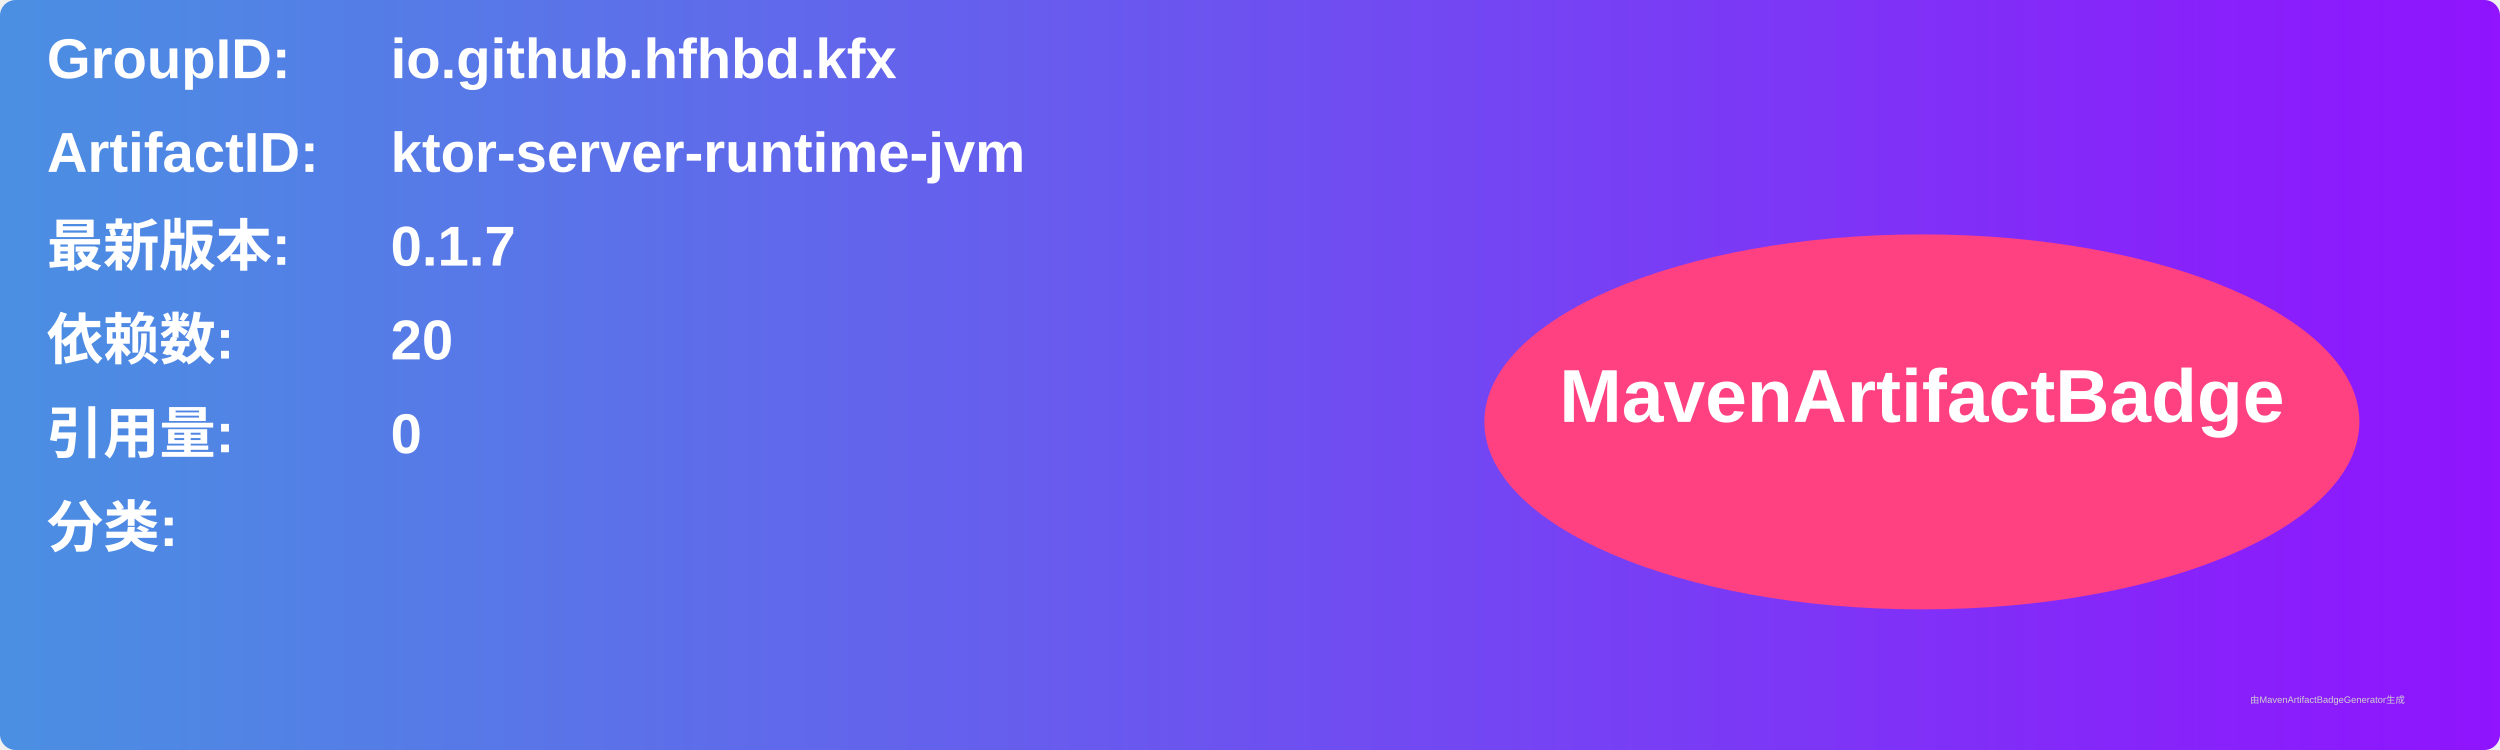
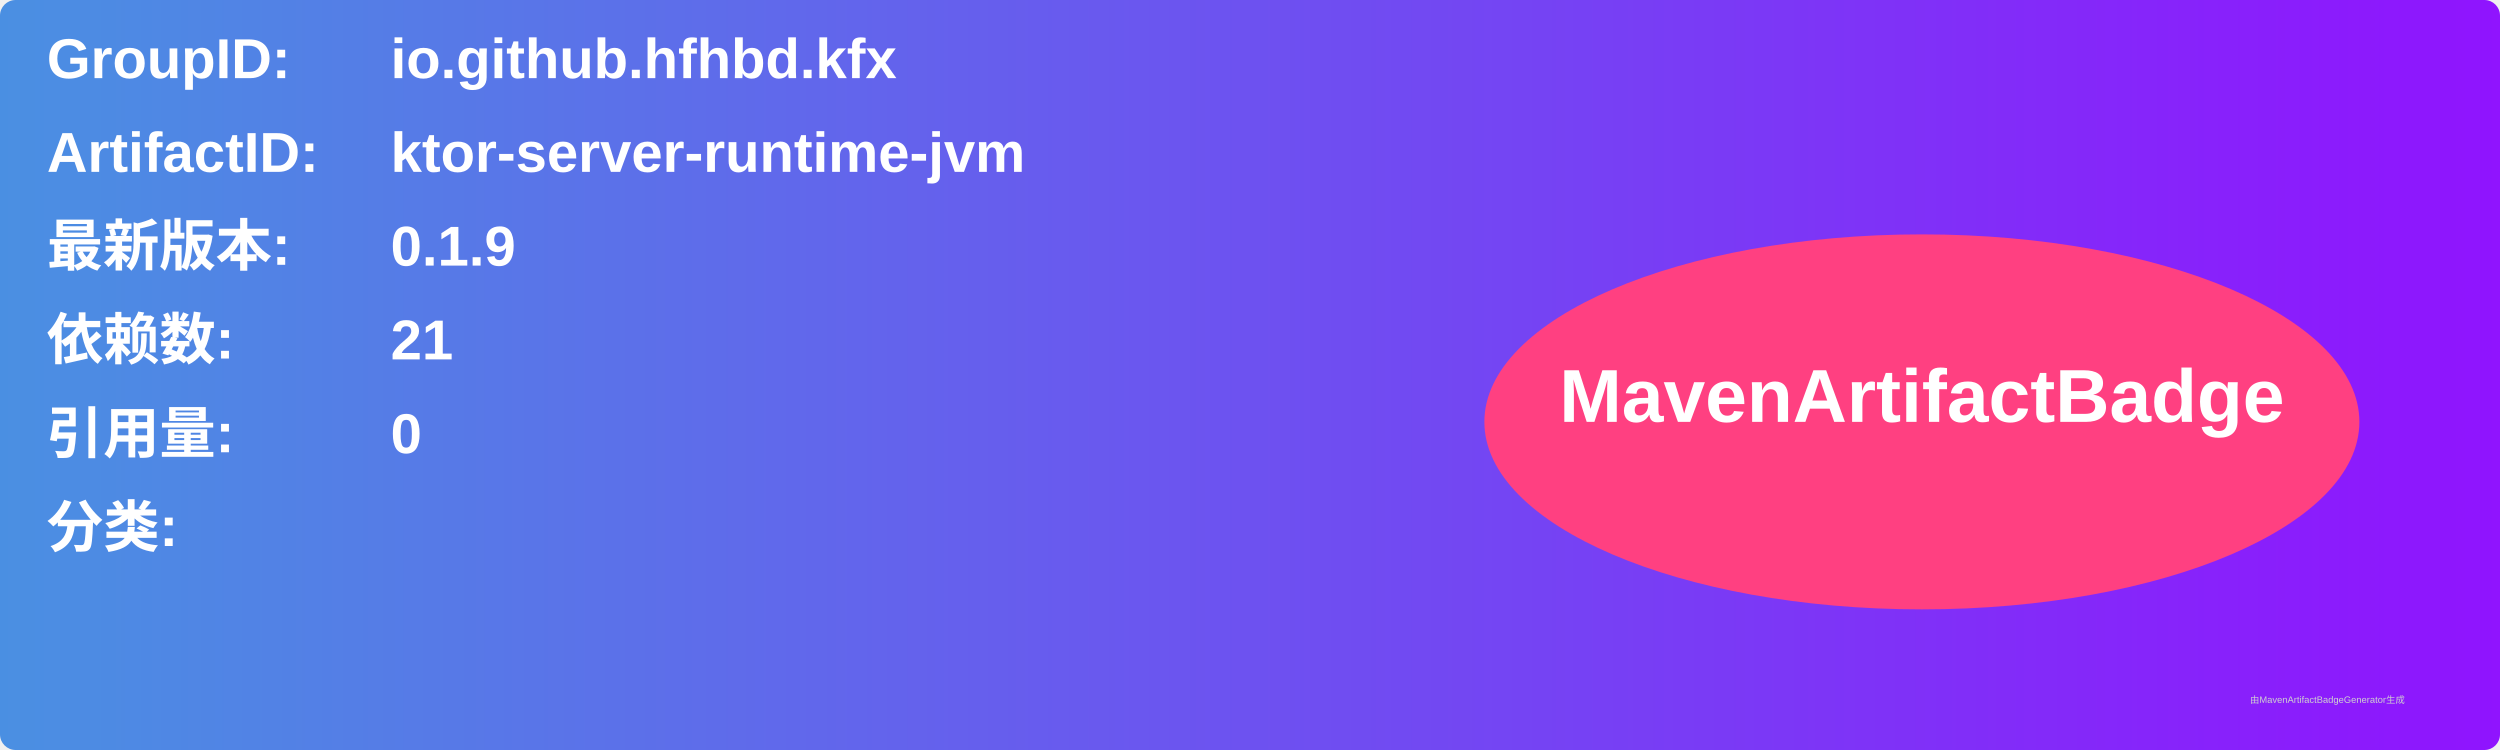
<svg xmlns="http://www.w3.org/2000/svg" width="800" height="240" viewBox="0 0 800 240">
  <linearGradient id="grad" x1="0%" y1="0%" x2="100%" y2="0%">
    <stop offset="0%" stop-color="#4a90e2" />
    <stop offset="100%" stop-color="#9013fe" />
  </linearGradient>
  <rect width="100%" height="100%" rx="5" ry="5" fill="url(#grad)" />
  <g transform="translate(15, 15)">
    <text x="0" y="10" font-family="Arial" font-size="18" fill="white" font-weight="bold" width="260">GroupID:</text>
    <text x="110" y="10" font-family="Arial" font-size="18" fill="white" font-weight="bold" width="460">io.github.hfhbd.kfx</text>
    <text x="0" y="40" font-family="Arial" font-size="18" fill="white" font-weight="bold" width="260">ArtifactID:</text>
    <text x="110" y="40" font-family="Arial" font-size="18" fill="white" font-weight="bold" width="460">ktor-server-runtime-jvm</text>
    <text x="0" y="70" font-family="Arial" font-size="18" fill="white" font-weight="bold">最新版本:</text>
    <text x="110" y="70" font-family="Arial" font-size="18" fill="white" font-weight="bold">
-       <tspan font-weight="bold">0.1.7</tspan>
+       <tspan font-weight="bold">0.1.9</tspan>
    </text>
    <text x="0" y="100" font-family="Arial" font-size="18" fill="white" font-weight="bold">依赖数: </text>
    <text x="110" y="100" font-family="Arial" font-size="18" fill="white">
-       <tspan font-weight="bold">20</tspan>
+       <tspan font-weight="bold">21</tspan>
    </text>
    <text x="0" y="130" font-family="Arial" font-size="18" fill="white" font-weight="bold">引用量: </text>
    <text x="110" y="130" font-family="Arial" font-size="18" fill="white">
      <tspan font-weight="bold">0</tspan>
    </text>
    <text x="0" y="160" font-family="Arial" font-size="18" fill="white" font-weight="bold">分类:</text>
    <text x="10" y="190" font-family="Arial" font-size="10" fill="white">
      <tspan font-weight="bold" />
    </text>
    <ellipse cx="600" cy="120" rx="140" ry="60" fill="#ff4081" />
    <text x="600" y="120" text-anchor="middle" font-family="Arial" font-size="24" fill="white" font-weight="bold">MavenArtifactBadge</text>
  </g>
  <text x="720" y="225" font-family="Arial" font-size="3" fill="#d0d0d0">由MavenArtifactBadgeGenerator生成</text>
</svg>
